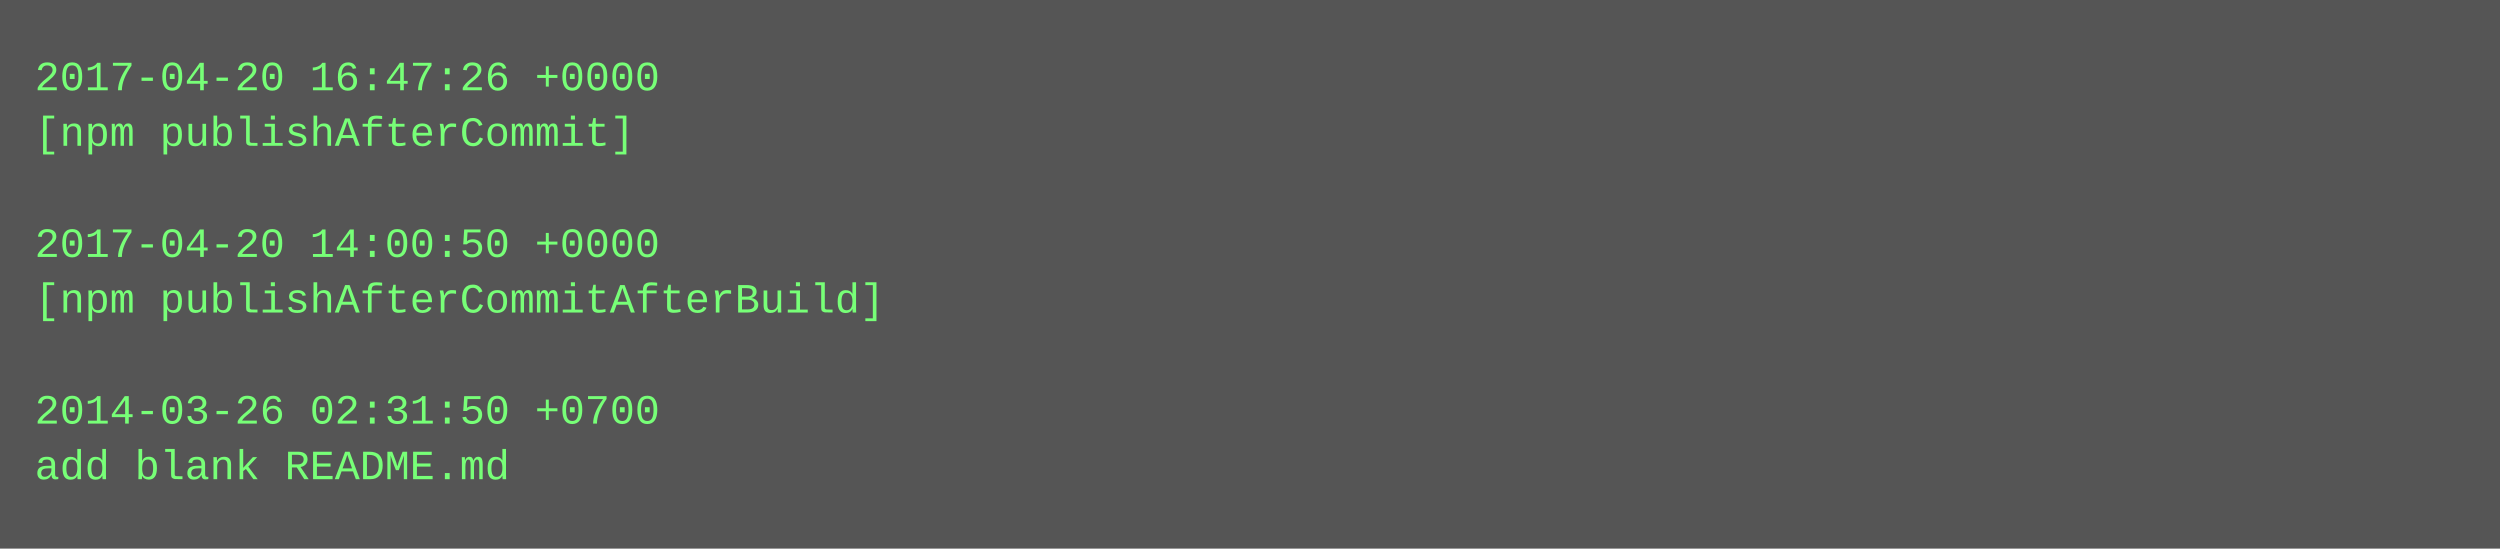
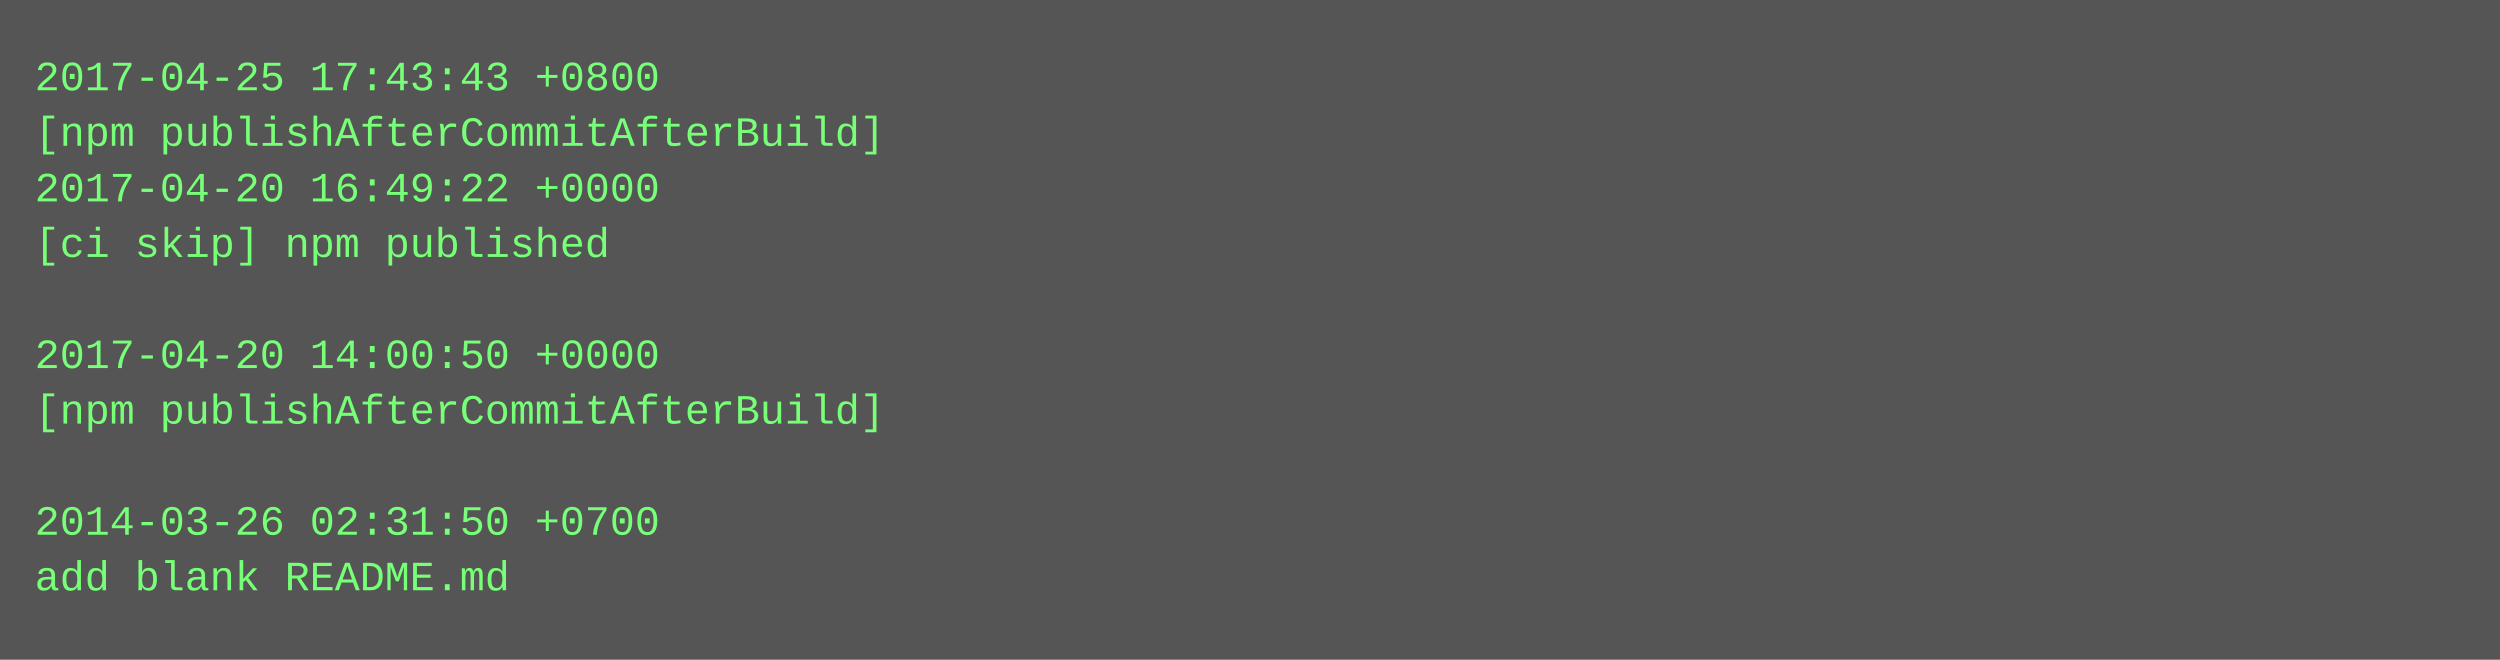
- <svg xmlns="http://www.w3.org/2000/svg" height="158" width="720">
-   <rect height="158" fill="#555" width="720" />
+ <svg xmlns="http://www.w3.org/2000/svg" height="190" width="720">
+   <rect height="190" fill="#555" width="720" />
  <text fill="#7f7" font-family="Courier New" font-size="12" xml:space="preserve">
-     <tspan x="10" y="26">2017-04-20 16:47:26 +0000</tspan>
-     <tspan x="10" y="42">[npm publishAfterCommit]</tspan>
-     <tspan x="10" y="58" />
-     <tspan x="10" y="74">2017-04-20 14:00:50 +0000</tspan>
-     <tspan x="10" y="90">[npm publishAfterCommitAfterBuild]</tspan>
-     <tspan x="10" y="106" />
-     <tspan x="10" y="122">2014-03-26 02:31:50 +0700</tspan>
-     <tspan x="10" y="138">add blank README.md</tspan>
+     <tspan x="10" y="26">2017-04-25 17:43:43 +0800</tspan>
+     <tspan x="10" y="42">[npm publishAfterCommitAfterBuild]</tspan>
+     <tspan x="10" y="58">2017-04-20 16:49:22 +0000</tspan>
+     <tspan x="10" y="74">[ci skip] npm published</tspan>
+     <tspan x="10" y="90" />
+     <tspan x="10" y="106">2017-04-20 14:00:50 +0000</tspan>
+     <tspan x="10" y="122">[npm publishAfterCommitAfterBuild]</tspan>
+     <tspan x="10" y="138" />
+     <tspan x="10" y="154">2014-03-26 02:31:50 +0700</tspan>
+     <tspan x="10" y="170">add blank README.md</tspan>
  </text>
</svg>
